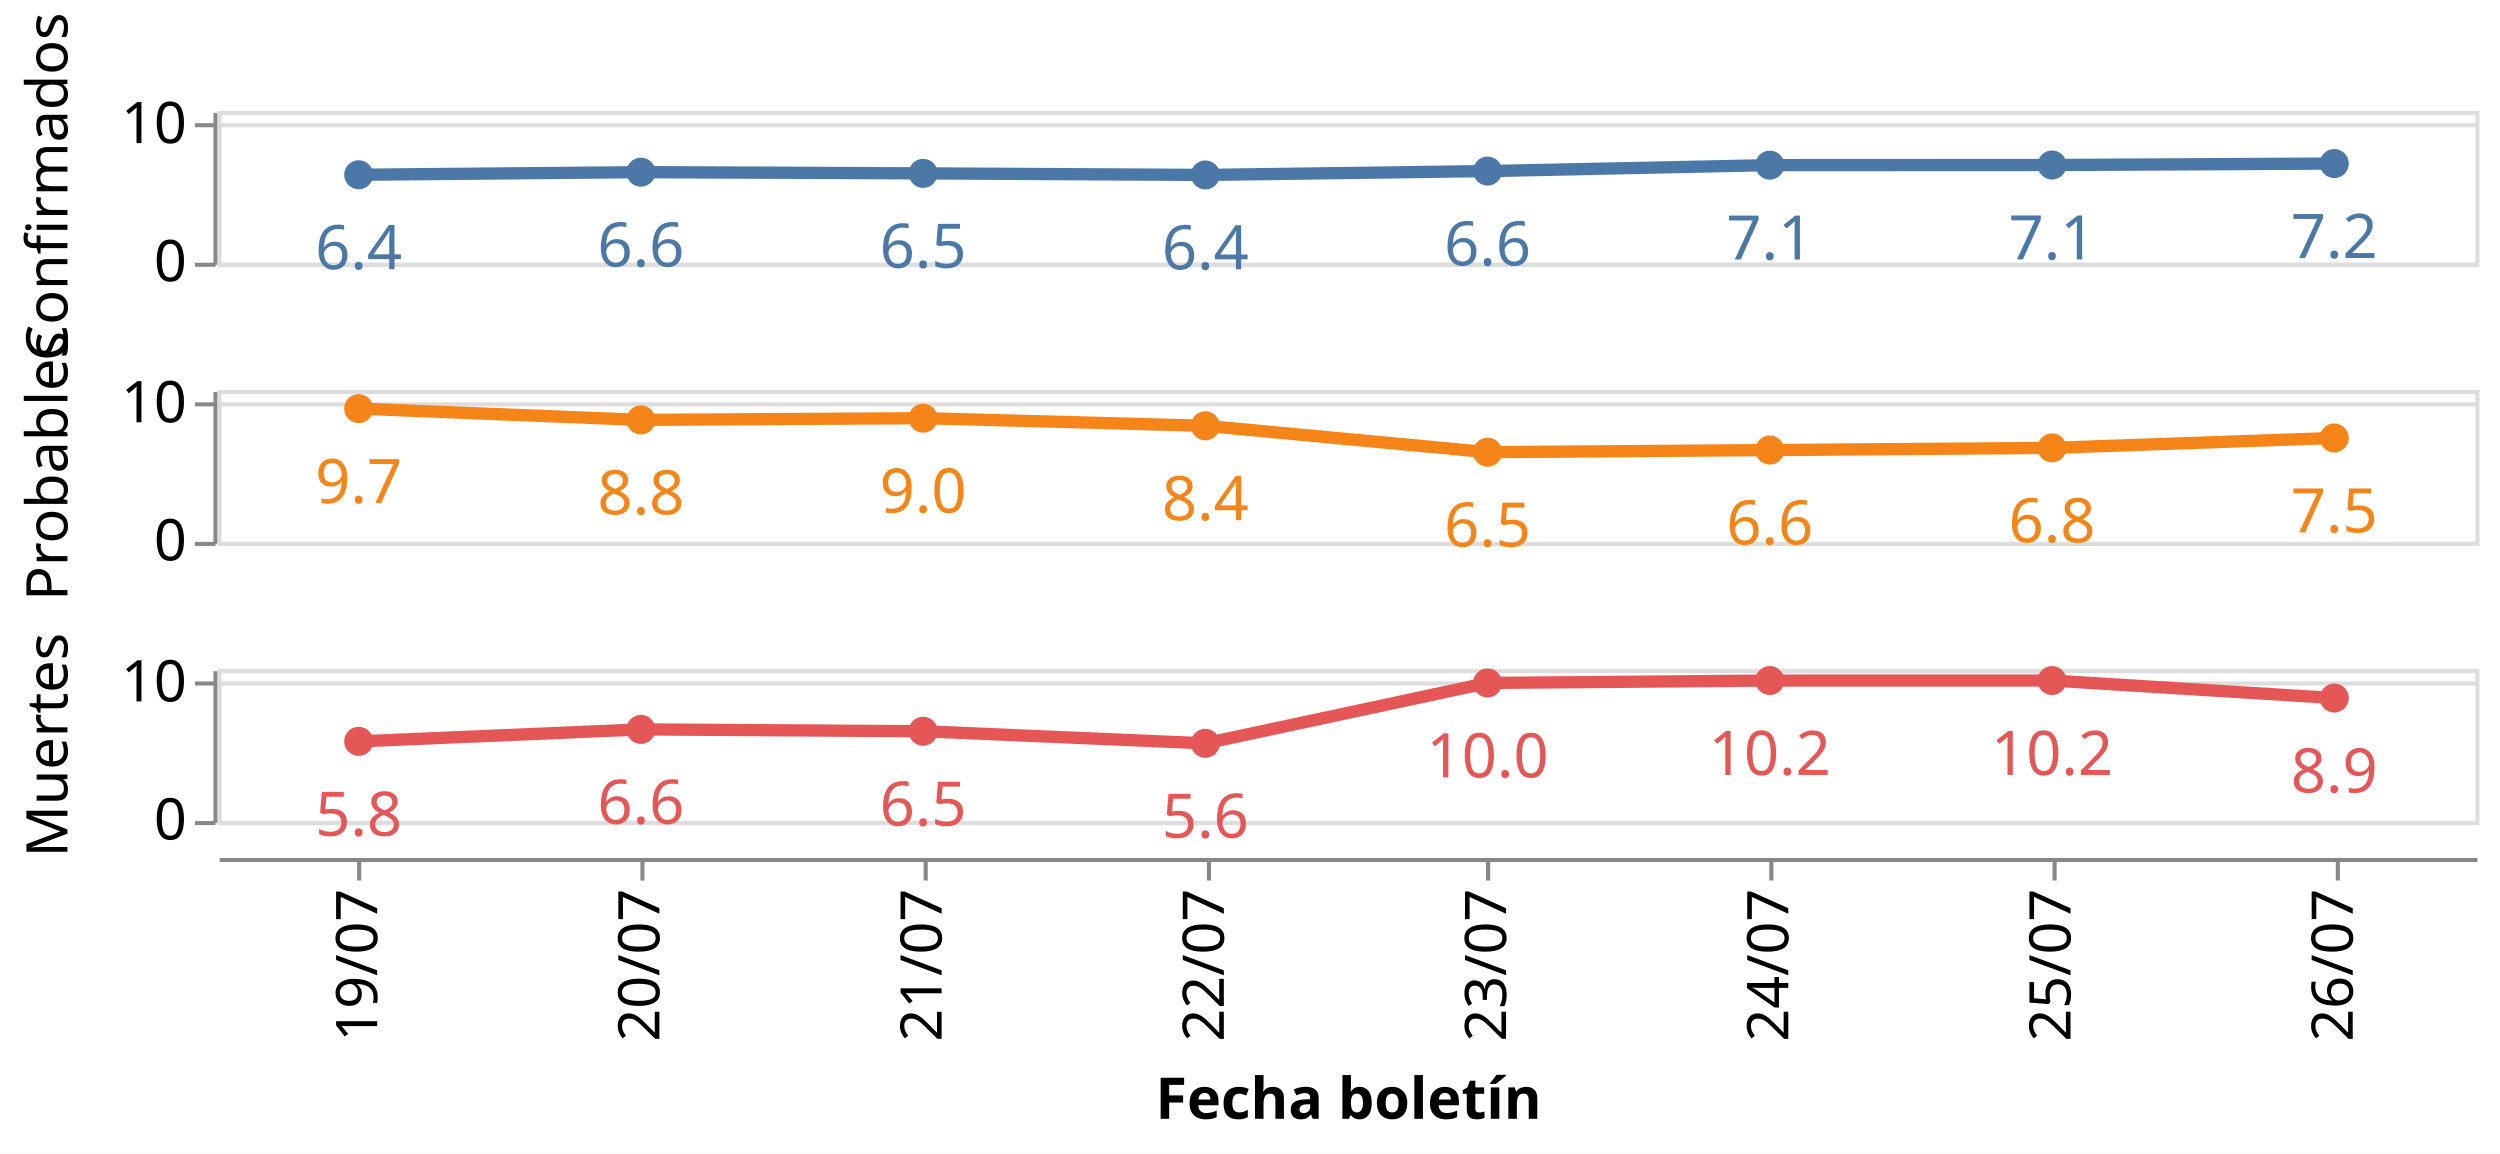
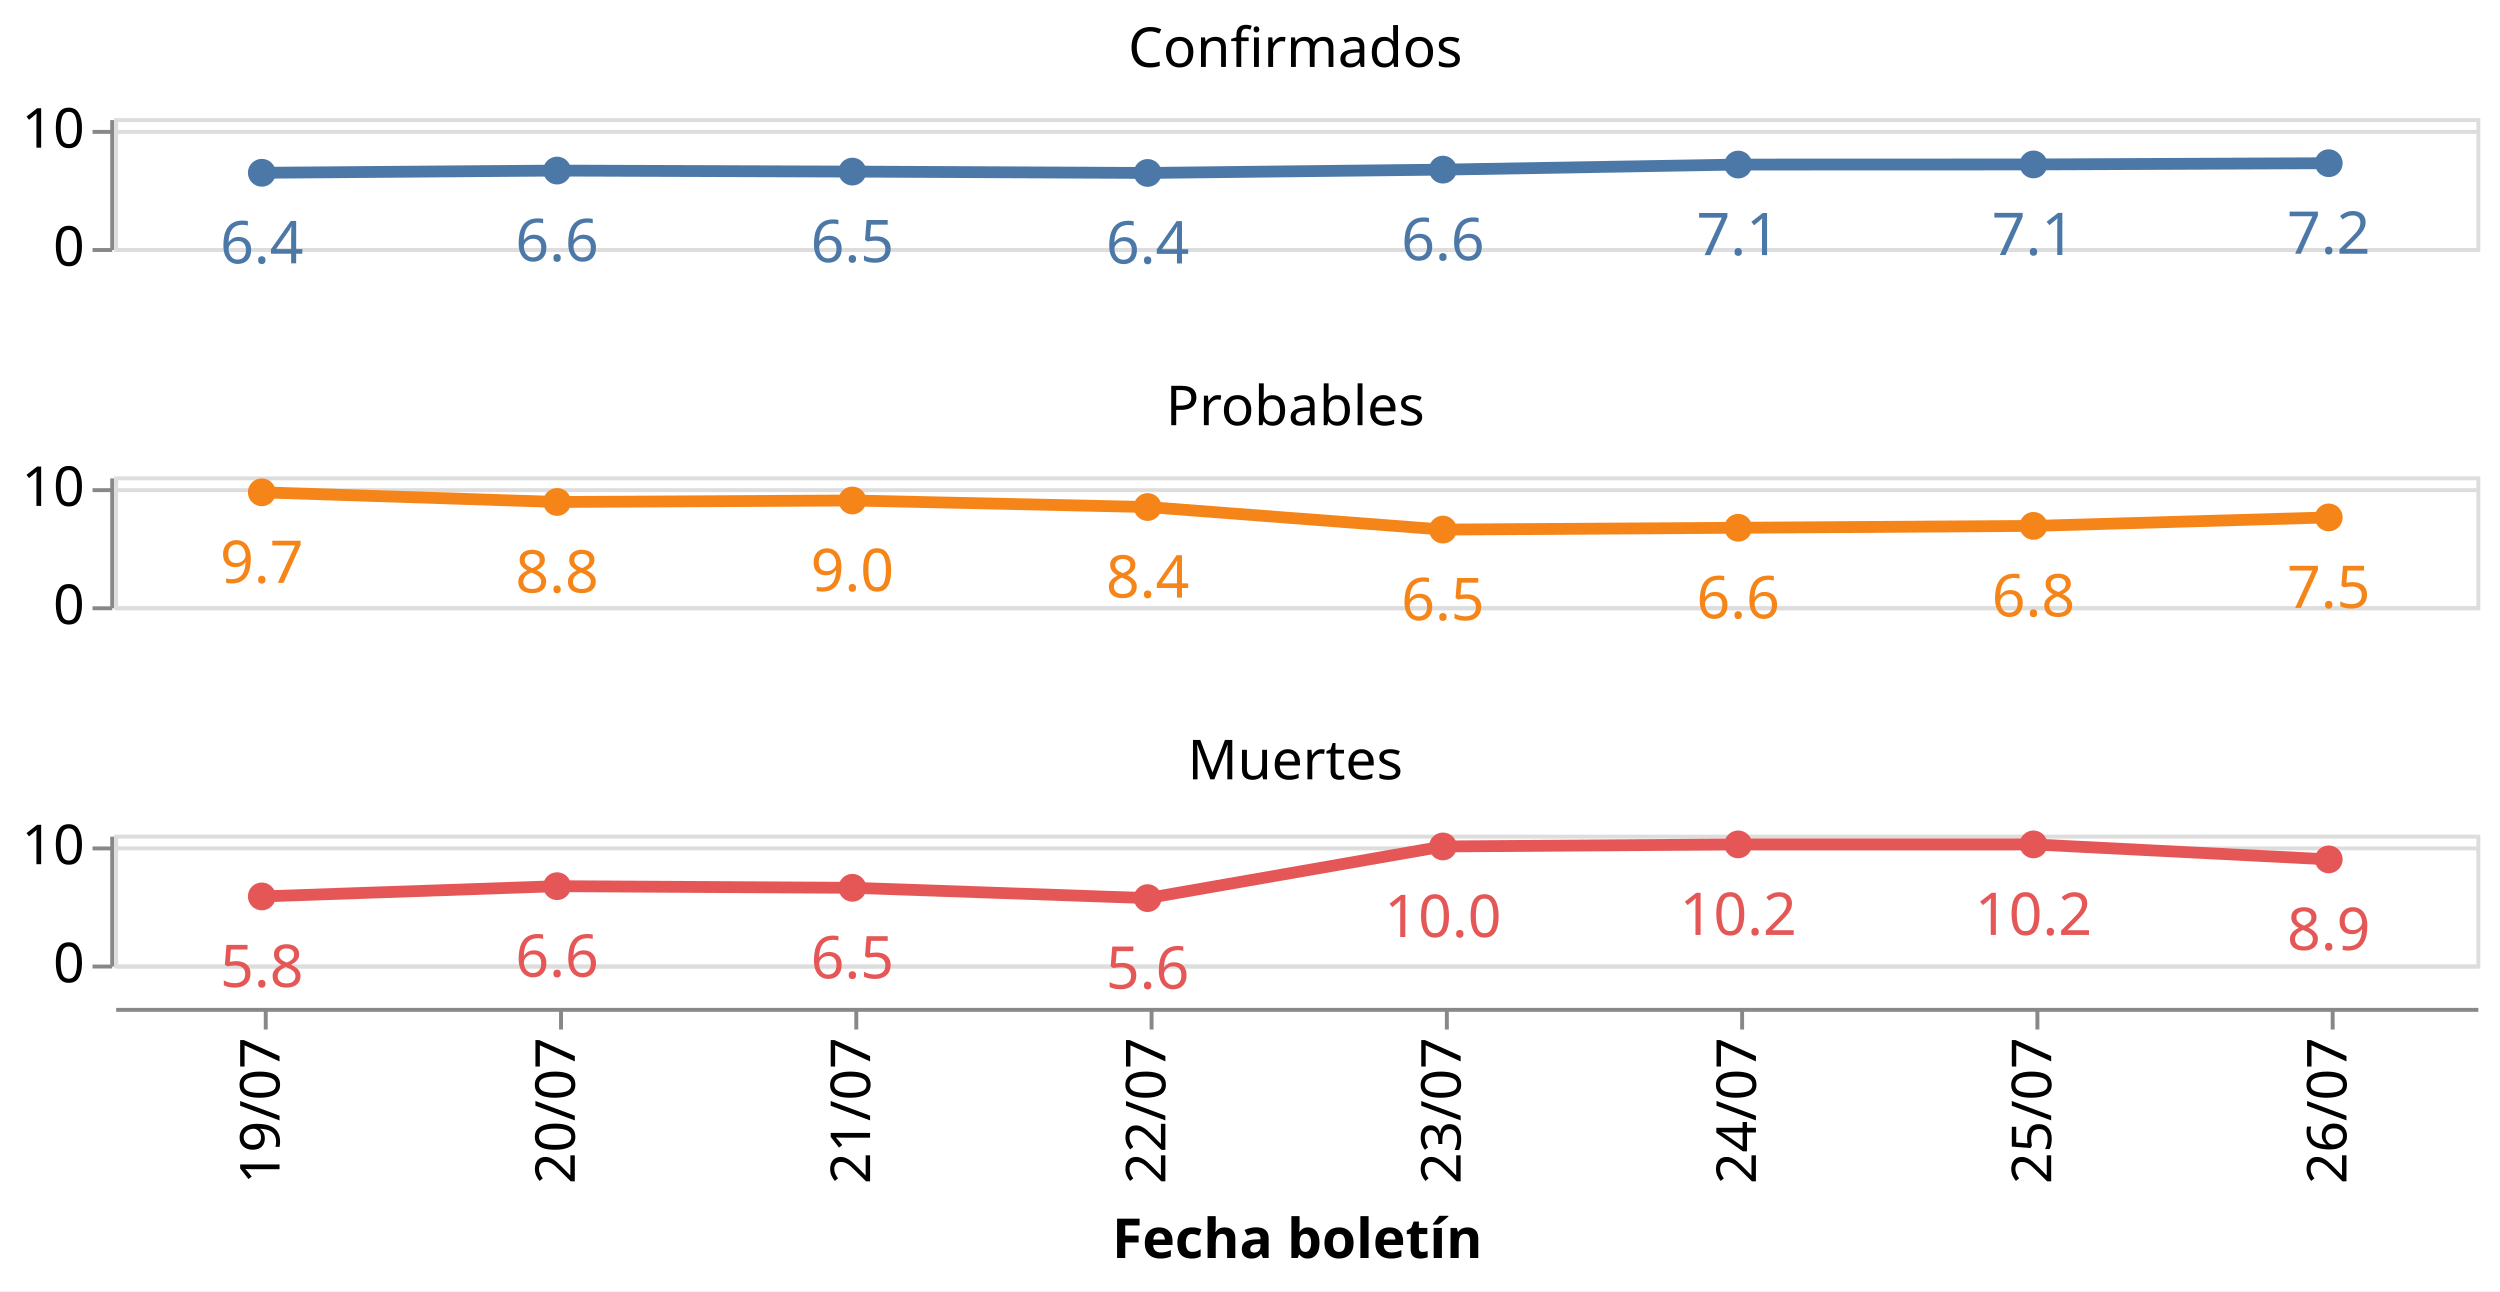
- <svg xmlns="http://www.w3.org/2000/svg" class="marks" width="609" height="281" viewBox="0 0 609 281" version="1.1">
-   <rect width="609" height="281" style="fill: white;" />
-   <g transform="translate(53,27)">
+ <svg xmlns="http://www.w3.org/2000/svg" class="marks" width="635" height="328" viewBox="0 0 635 328" version="1.1">
+   <rect width="635" height="328" style="fill: white;" />
+   <g transform="translate(29,30)">
    <g class="mark-group role-frame root">
      <g transform="translate(0,0)">
        <path class="background" d="M0,0h0v0h0Z" style="fill: none;" />
        <g>
          <g class="mark-group role-row-header row_header">
            <g transform="translate(-1,0)">
-               <path class="background" d="M0,0h0v37h0Z" style="fill: none;" />
+               <path class="background" d="M0,0h0v33h0Z" style="fill: none;" />
              <g>
                <g class="mark-group role-axis">
                  <g transform="translate(0.5,0.5)">
                    <path class="background" d="M0,0h0v0h0Z" style="pointer-events: none; fill: none;" />
                    <g>
                      <g class="mark-rule role-axis-tick" style="pointer-events: none;">
-                         <line transform="translate(0,37)" x2="-5" y2="0" style="fill: none; stroke: #888; stroke-width: 1; opacity: 1;" />
+                         <line transform="translate(0,33)" x2="-5" y2="0" style="fill: none; stroke: #888; stroke-width: 1; opacity: 1;" />
                        <line transform="translate(0,3)" x2="-5" y2="0" style="fill: none; stroke: #888; stroke-width: 1; opacity: 1;" />
                      </g>
                      <g class="mark-text role-axis-label" style="pointer-events: none;">
-                         <text text-anchor="end" transform="translate(-7,41)" style="font-family: sans-serif; font-size: 14px; fill: #000; opacity: 1;">0</text>
-                         <text text-anchor="end" transform="translate(-7,7.363636)" style="font-family: sans-serif; font-size: 14px; fill: #000; opacity: 1;">10</text>
+                         <text text-anchor="end" transform="translate(-7,37)" style="font-family: sans-serif; font-size: 14px; fill: #000; opacity: 1;">0</text>
+                         <text text-anchor="end" transform="translate(-7,7)" style="font-family: sans-serif; font-size: 14px; fill: #000; opacity: 1;">10</text>
                      </g>
                      <g class="mark-rule role-axis-domain" style="pointer-events: none;">
-                         <line transform="translate(0,37)" x2="0" y2="-37" style="fill: none; stroke: #888; stroke-width: 1; opacity: 1;" />
-                       </g>
-                     </g>
-                     <path class="foreground" d="" style="pointer-events: none; display: none; fill: none;" />
-                   </g>
-                 </g>
-                 <g class="mark-group role-title">
-                   <g transform="translate(-46.57227,18.5)">
-                     <path class="background" d="M0,0h0v0h0Z" style="pointer-events: none; fill: none;" />
-                     <g>
-                       <g class="mark-text role-title-text" style="pointer-events: none;">
-                         <text text-anchor="middle" transform="translate(0,0) rotate(-90) translate(0,11)" style="font-family: sans-serif; font-size: 14px; fill: #000; opacity: 1;">Confirmados</text>
-                       </g>
-                     </g>
-                     <path class="foreground" d="" style="pointer-events: none; display: none; fill: none;" />
-                   </g>
-                 </g>
-               </g>
-               <path class="foreground" d="" style="display: none; fill: none;" />
-             </g>
-             <g transform="translate(-1,68)">
-               <path class="background" d="M0,0h0v37h0Z" style="fill: none;" />
+                         <line transform="translate(0,33)" x2="0" y2="-33" style="fill: none; stroke: #888; stroke-width: 1; opacity: 1;" />
+                       </g>
+                     </g>
+                     <path class="foreground" d="" style="pointer-events: none; display: none; fill: none;" />
+                   </g>
+                 </g>
+               </g>
+               <path class="foreground" d="" style="display: none; fill: none;" />
+             </g>
+             <g transform="translate(-1,91)">
+               <path class="background" d="M0,0h0v33h0Z" style="fill: none;" />
              <g>
                <g class="mark-group role-axis">
                  <g transform="translate(0.5,0.5)">
                    <path class="background" d="M0,0h0v0h0Z" style="pointer-events: none; fill: none;" />
                    <g>
                      <g class="mark-rule role-axis-tick" style="pointer-events: none;">
-                         <line transform="translate(0,37)" x2="-5" y2="0" style="fill: none; stroke: #888; stroke-width: 1; opacity: 1;" />
+                         <line transform="translate(0,33)" x2="-5" y2="0" style="fill: none; stroke: #888; stroke-width: 1; opacity: 1;" />
                        <line transform="translate(0,3)" x2="-5" y2="0" style="fill: none; stroke: #888; stroke-width: 1; opacity: 1;" />
                      </g>
                      <g class="mark-text role-axis-label" style="pointer-events: none;">
-                         <text text-anchor="end" transform="translate(-7,41)" style="font-family: sans-serif; font-size: 14px; fill: #000; opacity: 1;">0</text>
-                         <text text-anchor="end" transform="translate(-7,7.363636)" style="font-family: sans-serif; font-size: 14px; fill: #000; opacity: 1;">10</text>
+                         <text text-anchor="end" transform="translate(-7,37)" style="font-family: sans-serif; font-size: 14px; fill: #000; opacity: 1;">0</text>
+                         <text text-anchor="end" transform="translate(-7,7)" style="font-family: sans-serif; font-size: 14px; fill: #000; opacity: 1;">10</text>
                      </g>
                      <g class="mark-rule role-axis-domain" style="pointer-events: none;">
-                         <line transform="translate(0,37)" x2="0" y2="-37" style="fill: none; stroke: #888; stroke-width: 1; opacity: 1;" />
-                       </g>
-                     </g>
-                     <path class="foreground" d="" style="pointer-events: none; display: none; fill: none;" />
-                   </g>
-                 </g>
-                 <g class="mark-group role-title">
-                   <g transform="translate(-46.57227,18.5)">
-                     <path class="background" d="M0,0h0v0h0Z" style="pointer-events: none; fill: none;" />
-                     <g>
-                       <g class="mark-text role-title-text" style="pointer-events: none;">
-                         <text text-anchor="middle" transform="translate(0,0) rotate(-90) translate(0,11)" style="font-family: sans-serif; font-size: 14px; fill: #000; opacity: 1;">Probables</text>
-                       </g>
-                     </g>
-                     <path class="foreground" d="" style="pointer-events: none; display: none; fill: none;" />
-                   </g>
-                 </g>
-               </g>
-               <path class="foreground" d="" style="display: none; fill: none;" />
-             </g>
-             <g transform="translate(-1,136)">
-               <path class="background" d="M0,0h0v37h0Z" style="fill: none;" />
+                         <line transform="translate(0,33)" x2="0" y2="-33" style="fill: none; stroke: #888; stroke-width: 1; opacity: 1;" />
+                       </g>
+                     </g>
+                     <path class="foreground" d="" style="pointer-events: none; display: none; fill: none;" />
+                   </g>
+                 </g>
+               </g>
+               <path class="foreground" d="" style="display: none; fill: none;" />
+             </g>
+             <g transform="translate(-1,182)">
+               <path class="background" d="M0,0h0v33h0Z" style="fill: none;" />
              <g>
                <g class="mark-group role-axis">
                  <g transform="translate(0.5,0.5)">
                    <path class="background" d="M0,0h0v0h0Z" style="pointer-events: none; fill: none;" />
                    <g>
                      <g class="mark-rule role-axis-tick" style="pointer-events: none;">
-                         <line transform="translate(0,37)" x2="-5" y2="0" style="fill: none; stroke: #888; stroke-width: 1; opacity: 1;" />
+                         <line transform="translate(0,33)" x2="-5" y2="0" style="fill: none; stroke: #888; stroke-width: 1; opacity: 1;" />
                        <line transform="translate(0,3)" x2="-5" y2="0" style="fill: none; stroke: #888; stroke-width: 1; opacity: 1;" />
                      </g>
                      <g class="mark-text role-axis-label" style="pointer-events: none;">
-                         <text text-anchor="end" transform="translate(-7,41)" style="font-family: sans-serif; font-size: 14px; fill: #000; opacity: 1;">0</text>
-                         <text text-anchor="end" transform="translate(-7,7.363636)" style="font-family: sans-serif; font-size: 14px; fill: #000; opacity: 1;">10</text>
+                         <text text-anchor="end" transform="translate(-7,37)" style="font-family: sans-serif; font-size: 14px; fill: #000; opacity: 1;">0</text>
+                         <text text-anchor="end" transform="translate(-7,7)" style="font-family: sans-serif; font-size: 14px; fill: #000; opacity: 1;">10</text>
                      </g>
                      <g class="mark-rule role-axis-domain" style="pointer-events: none;">
-                         <line transform="translate(0,37)" x2="0" y2="-37" style="fill: none; stroke: #888; stroke-width: 1; opacity: 1;" />
-                       </g>
-                     </g>
-                     <path class="foreground" d="" style="pointer-events: none; display: none; fill: none;" />
-                   </g>
-                 </g>
-                 <g class="mark-group role-title">
-                   <g transform="translate(-46.57227,18.5)">
-                     <path class="background" d="M0,0h0v0h0Z" style="pointer-events: none; fill: none;" />
-                     <g>
-                       <g class="mark-text role-title-text" style="pointer-events: none;">
-                         <text text-anchor="middle" transform="translate(0,0) rotate(-90) translate(0,11)" style="font-family: sans-serif; font-size: 14px; fill: #000; opacity: 1;">Muertes</text>
+                         <line transform="translate(0,33)" x2="0" y2="-33" style="fill: none; stroke: #888; stroke-width: 1; opacity: 1;" />
                      </g>
                    </g>
                    <path class="foreground" d="" style="pointer-events: none; display: none; fill: none;" />
                  </g>
                </g>
              </g>
              <path class="foreground" d="" style="display: none; fill: none;" />
            </g>
          </g>
          <g class="mark-group role-column-footer column_footer">
-             <g transform="translate(0,182)">
-               <path class="background" d="M0,0h550v0h-550Z" style="fill: none;" />
+             <g transform="translate(0,226)">
+               <path class="background" d="M0,0h600v0h-600Z" style="fill: none;" />
              <g>
                <g class="mark-group role-axis">
                  <g transform="translate(0.5,0.5)">
                    <path class="background" d="M0,0h0v0h0Z" style="pointer-events: none; fill: none;" />
                    <g>
                      <g class="mark-rule role-axis-tick" style="pointer-events: none;">
-                         <line transform="translate(34,0)" x2="0" y2="5" style="fill: none; stroke: #888; stroke-width: 1; opacity: 1;" />
-                         <line transform="translate(103,0)" x2="0" y2="5" style="fill: none; stroke: #888; stroke-width: 1; opacity: 1;" />
-                         <line transform="translate(172,0)" x2="0" y2="5" style="fill: none; stroke: #888; stroke-width: 1; opacity: 1;" />
-                         <line transform="translate(241,0)" x2="0" y2="5" style="fill: none; stroke: #888; stroke-width: 1; opacity: 1;" />
-                         <line transform="translate(309,0)" x2="0" y2="5" style="fill: none; stroke: #888; stroke-width: 1; opacity: 1;" />
-                         <line transform="translate(378,0)" x2="0" y2="5" style="fill: none; stroke: #888; stroke-width: 1; opacity: 1;" />
-                         <line transform="translate(447,0)" x2="0" y2="5" style="fill: none; stroke: #888; stroke-width: 1; opacity: 1;" />
-                         <line transform="translate(516,0)" x2="0" y2="5" style="fill: none; stroke: #888; stroke-width: 1; opacity: 1;" />
+                         <line transform="translate(38,0)" x2="0" y2="5" style="fill: none; stroke: #888; stroke-width: 1; opacity: 1;" />
+                         <line transform="translate(113,0)" x2="0" y2="5" style="fill: none; stroke: #888; stroke-width: 1; opacity: 1;" />
+                         <line transform="translate(188,0)" x2="0" y2="5" style="fill: none; stroke: #888; stroke-width: 1; opacity: 1;" />
+                         <line transform="translate(263,0)" x2="0" y2="5" style="fill: none; stroke: #888; stroke-width: 1; opacity: 1;" />
+                         <line transform="translate(338,0)" x2="0" y2="5" style="fill: none; stroke: #888; stroke-width: 1; opacity: 1;" />
+                         <line transform="translate(413,0)" x2="0" y2="5" style="fill: none; stroke: #888; stroke-width: 1; opacity: 1;" />
+                         <line transform="translate(488,0)" x2="0" y2="5" style="fill: none; stroke: #888; stroke-width: 1; opacity: 1;" />
+                         <line transform="translate(563,0)" x2="0" y2="5" style="fill: none; stroke: #888; stroke-width: 1; opacity: 1;" />
                      </g>
                      <g class="mark-text role-axis-label" style="pointer-events: none;">
-                         <text text-anchor="end" transform="translate(34.375,7) rotate(270) translate(0,4)" style="font-family: sans-serif; font-size: 14px; fill: #000; opacity: 1;">19/07</text>
-                         <text text-anchor="end" transform="translate(103.125,7) rotate(270) translate(0,4)" style="font-family: sans-serif; font-size: 14px; fill: #000; opacity: 1;">20/07</text>
-                         <text text-anchor="end" transform="translate(171.875,7) rotate(270) translate(0,4)" style="font-family: sans-serif; font-size: 14px; fill: #000; opacity: 1;">21/07</text>
-                         <text text-anchor="end" transform="translate(240.625,7) rotate(270) translate(0,4)" style="font-family: sans-serif; font-size: 14px; fill: #000; opacity: 1;">22/07</text>
-                         <text text-anchor="end" transform="translate(309.375,7) rotate(270) translate(0,4)" style="font-family: sans-serif; font-size: 14px; fill: #000; opacity: 1;">23/07</text>
-                         <text text-anchor="end" transform="translate(378.125,7) rotate(270) translate(0,4)" style="font-family: sans-serif; font-size: 14px; fill: #000; opacity: 1;">24/07</text>
-                         <text text-anchor="end" transform="translate(446.875,7) rotate(270) translate(0,4)" style="font-family: sans-serif; font-size: 14px; fill: #000; opacity: 1;">25/07</text>
-                         <text text-anchor="end" transform="translate(515.625,7) rotate(270) translate(0,4)" style="font-family: sans-serif; font-size: 14px; fill: #000; opacity: 1;">26/07</text>
+                         <text text-anchor="end" transform="translate(37.5,7) rotate(270) translate(0,4)" style="font-family: sans-serif; font-size: 14px; fill: #000; opacity: 1;">19/07</text>
+                         <text text-anchor="end" transform="translate(112.5,7) rotate(270) translate(0,4)" style="font-family: sans-serif; font-size: 14px; fill: #000; opacity: 1;">20/07</text>
+                         <text text-anchor="end" transform="translate(187.5,7) rotate(270) translate(0,4)" style="font-family: sans-serif; font-size: 14px; fill: #000; opacity: 1;">21/07</text>
+                         <text text-anchor="end" transform="translate(262.5,7) rotate(270) translate(0,4)" style="font-family: sans-serif; font-size: 14px; fill: #000; opacity: 1;">22/07</text>
+                         <text text-anchor="end" transform="translate(337.5,7) rotate(270) translate(0,4)" style="font-family: sans-serif; font-size: 14px; fill: #000; opacity: 1;">23/07</text>
+                         <text text-anchor="end" transform="translate(412.5,7) rotate(270) translate(0,4)" style="font-family: sans-serif; font-size: 14px; fill: #000; opacity: 1;">24/07</text>
+                         <text text-anchor="end" transform="translate(487.5,7) rotate(270) translate(0,4)" style="font-family: sans-serif; font-size: 14px; fill: #000; opacity: 1;">25/07</text>
+                         <text text-anchor="end" transform="translate(562.5,7) rotate(270) translate(0,4)" style="font-family: sans-serif; font-size: 14px; fill: #000; opacity: 1;">26/07</text>
                      </g>
                      <g class="mark-rule role-axis-domain" style="pointer-events: none;">
-                         <line transform="translate(0,0)" x2="550" y2="0" style="fill: none; stroke: #888; stroke-width: 1; opacity: 1;" />
+                         <line transform="translate(0,0)" x2="600" y2="0" style="fill: none; stroke: #888; stroke-width: 1; opacity: 1;" />
                      </g>
                      <g class="mark-text role-axis-title" style="pointer-events: none;">
-                         <text text-anchor="middle" transform="translate(275,63.03418)" style="font-family: sans-serif; font-size: 14px; font-weight: bold; fill: #000; opacity: 1;">Fecha boletín</text>
+                         <text text-anchor="middle" transform="translate(300,63.03418)" style="font-family: sans-serif; font-size: 14px; font-weight: bold; fill: #000; opacity: 1;">Fecha boletín</text>
                      </g>
                    </g>
                    <path class="foreground" d="" style="pointer-events: none; display: none; fill: none;" />
                  </g>
                </g>
              </g>
              <path class="foreground" d="" style="display: none; fill: none;" />
            </g>
          </g>
          <g class="mark-group role-scope cell">
            <g transform="translate(0,0)">
-               <path class="background" d="M0.5,0.5h550v37h-550Z" style="fill: none; stroke: #ddd;" />
+               <path class="background" d="M0.5,0.5h600v33h-600Z" style="fill: none; stroke: #ddd;" />
              <g>
                <g class="mark-group role-axis">
                  <g transform="translate(0.5,0.5)">
                    <path class="background" d="M0,0h0v0h0Z" style="pointer-events: none; fill: none;" />
                    <g>
                      <g class="mark-rule role-axis-grid" style="pointer-events: none;">
-                         <line transform="translate(0,37)" x2="550" y2="0" style="fill: none; stroke: #ddd; stroke-width: 1; opacity: 1;" />
-                         <line transform="translate(0,3)" x2="550" y2="0" style="fill: none; stroke: #ddd; stroke-width: 1; opacity: 1;" />
+                         <line transform="translate(0,33)" x2="600" y2="0" style="fill: none; stroke: #ddd; stroke-width: 1; opacity: 1;" />
+                         <line transform="translate(0,3)" x2="600" y2="0" style="fill: none; stroke: #ddd; stroke-width: 1; opacity: 1;" />
                      </g>
                    </g>
                    <path class="foreground" d="" style="pointer-events: none; display: none; fill: none;" />
                  </g>
                </g>
                <g class="mark-group role-scope child_layer_0_layer_0_pathgroup">
                  <g transform="translate(0,0)">
-                     <path class="background" d="M0,0h550v37h-550Z" style="fill: none;" />
+                     <path class="background" d="M0,0h600v33h-600Z" style="fill: none;" />
                    <g>
                      <g class="mark-line role-mark child_layer_0_layer_0_marks">
-                         <path d="M34.375,15.569L103.125,14.94L171.875,15.231L240.625,15.616L309.375,14.671L378.125,13.227L446.875,13.194L515.625,12.843" style="fill: none; stroke: #4c78a8; stroke-width: 3;" />
+                         <path d="M37.5,13.886L112.5,13.325L187.5,13.584L262.5,13.928L337.5,13.085L412.5,11.797L487.5,11.768L562.5,11.454" style="fill: none; stroke: #4c78a8; stroke-width: 3;" />
                      </g>
                    </g>
                    <path class="foreground" d="" style="display: none; fill: none;" />
                  </g>
                </g>
                <g class="mark-symbol role-mark child_layer_0_layer_1_marks">
-                   <path transform="translate(34.375,15.56931)" d="M3.536,0A3.536,3.536,0,1,1,-3.536,0A3.536,3.536,0,1,1,3.536,0" style="fill: #4c78a8; stroke-width: 2; opacity: 1;" />
-                   <path transform="translate(103.125,14.94017)" d="M3.536,0A3.536,3.536,0,1,1,-3.536,0A3.536,3.536,0,1,1,3.536,0" style="fill: #4c78a8; stroke-width: 2; opacity: 1;" />
-                   <path transform="translate(171.875,15.23073)" d="M3.536,0A3.536,3.536,0,1,1,-3.536,0A3.536,3.536,0,1,1,3.536,0" style="fill: #4c78a8; stroke-width: 2; opacity: 1;" />
-                   <path transform="translate(240.625,15.61639)" d="M3.536,0A3.536,3.536,0,1,1,-3.536,0A3.536,3.536,0,1,1,3.536,0" style="fill: #4c78a8; stroke-width: 2; opacity: 1;" />
-                   <path transform="translate(309.375,14.67127)" d="M3.536,0A3.536,3.536,0,1,1,-3.536,0A3.536,3.536,0,1,1,3.536,0" style="fill: #4c78a8; stroke-width: 2; opacity: 1;" />
-                   <path transform="translate(378.125,13.22747)" d="M3.536,0A3.536,3.536,0,1,1,-3.536,0A3.536,3.536,0,1,1,3.536,0" style="fill: #4c78a8; stroke-width: 2; opacity: 1;" />
-                   <path transform="translate(446.875,13.19419)" d="M3.536,0A3.536,3.536,0,1,1,-3.536,0A3.536,3.536,0,1,1,3.536,0" style="fill: #4c78a8; stroke-width: 2; opacity: 1;" />
-                   <path transform="translate(515.625,12.84254)" d="M3.536,0A3.536,3.536,0,1,1,-3.536,0A3.536,3.536,0,1,1,3.536,0" style="fill: #4c78a8; stroke-width: 2; opacity: 1;" />
+                   <path transform="translate(37.5,13.88614)" d="M3.536,0A3.536,3.536,0,1,1,-3.536,0A3.536,3.536,0,1,1,3.536,0" style="fill: #4c78a8; stroke-width: 2; opacity: 1;" />
+                   <path transform="translate(112.5,13.32502)" d="M3.536,0A3.536,3.536,0,1,1,-3.536,0A3.536,3.536,0,1,1,3.536,0" style="fill: #4c78a8; stroke-width: 2; opacity: 1;" />
+                   <path transform="translate(187.5,13.58417)" d="M3.536,0A3.536,3.536,0,1,1,-3.536,0A3.536,3.536,0,1,1,3.536,0" style="fill: #4c78a8; stroke-width: 2; opacity: 1;" />
+                   <path transform="translate(262.5,13.92813)" d="M3.536,0A3.536,3.536,0,1,1,-3.536,0A3.536,3.536,0,1,1,3.536,0" style="fill: #4c78a8; stroke-width: 2; opacity: 1;" />
+                   <path transform="translate(337.5,13.08519)" d="M3.536,0A3.536,3.536,0,1,1,-3.536,0A3.536,3.536,0,1,1,3.536,0" style="fill: #4c78a8; stroke-width: 2; opacity: 1;" />
+                   <path transform="translate(412.5,11.79748)" d="M3.536,0A3.536,3.536,0,1,1,-3.536,0A3.536,3.536,0,1,1,3.536,0" style="fill: #4c78a8; stroke-width: 2; opacity: 1;" />
+                   <path transform="translate(487.5,11.7678)" d="M3.536,0A3.536,3.536,0,1,1,-3.536,0A3.536,3.536,0,1,1,3.536,0" style="fill: #4c78a8; stroke-width: 2; opacity: 1;" />
+                   <path transform="translate(562.5,11.45416)" d="M3.536,0A3.536,3.536,0,1,1,-3.536,0A3.536,3.536,0,1,1,3.536,0" style="fill: #4c78a8; stroke-width: 2; opacity: 1;" />
                </g>
                <g class="mark-text role-mark child_layer_1_marks">
-                   <text text-anchor="middle" transform="translate(34.375,38.56931)" style="font-family: sans-serif; font-size: 15px; fill: #4c78a8;">6.4</text>
-                   <text text-anchor="middle" transform="translate(103.125,37.94017)" style="font-family: sans-serif; font-size: 15px; fill: #4c78a8;">6.6</text>
-                   <text text-anchor="middle" transform="translate(171.875,38.23073)" style="font-family: sans-serif; font-size: 15px; fill: #4c78a8;">6.5</text>
-                   <text text-anchor="middle" transform="translate(240.625,38.61639)" style="font-family: sans-serif; font-size: 15px; fill: #4c78a8;">6.4</text>
-                   <text text-anchor="middle" transform="translate(309.375,37.67127)" style="font-family: sans-serif; font-size: 15px; fill: #4c78a8;">6.6</text>
-                   <text text-anchor="middle" transform="translate(378.125,36.22747)" style="font-family: sans-serif; font-size: 15px; fill: #4c78a8;">7.1</text>
-                   <text text-anchor="middle" transform="translate(446.875,36.19419)" style="font-family: sans-serif; font-size: 15px; fill: #4c78a8;">7.1</text>
-                   <text text-anchor="middle" transform="translate(515.625,35.84254)" style="font-family: sans-serif; font-size: 15px; fill: #4c78a8;">7.2</text>
-                 </g>
-               </g>
-               <path class="foreground" d="" style="display: none; fill: none;" />
-             </g>
-             <g transform="translate(0,68)">
-               <path class="background" d="M0.5,0.5h550v37h-550Z" style="fill: none; stroke: #ddd;" />
+                   <text text-anchor="middle" transform="translate(37.5,36.88614)" style="font-family: sans-serif; font-size: 15px; fill: #4c78a8;">6.4</text>
+                   <text text-anchor="middle" transform="translate(112.5,36.32502)" style="font-family: sans-serif; font-size: 15px; fill: #4c78a8;">6.6</text>
+                   <text text-anchor="middle" transform="translate(187.5,36.58417)" style="font-family: sans-serif; font-size: 15px; fill: #4c78a8;">6.5</text>
+                   <text text-anchor="middle" transform="translate(262.5,36.92813)" style="font-family: sans-serif; font-size: 15px; fill: #4c78a8;">6.4</text>
+                   <text text-anchor="middle" transform="translate(337.5,36.08519)" style="font-family: sans-serif; font-size: 15px; fill: #4c78a8;">6.6</text>
+                   <text text-anchor="middle" transform="translate(412.5,34.79748)" style="font-family: sans-serif; font-size: 15px; fill: #4c78a8;">7.1</text>
+                   <text text-anchor="middle" transform="translate(487.5,34.7678)" style="font-family: sans-serif; font-size: 15px; fill: #4c78a8;">7.1</text>
+                   <text text-anchor="middle" transform="translate(562.5,34.45416)" style="font-family: sans-serif; font-size: 15px; fill: #4c78a8;">7.2</text>
+                 </g>
+                 <g class="mark-group role-title">
+                   <g transform="translate(300,-24)">
+                     <path class="background" d="M0,0h0v0h0Z" style="pointer-events: none; fill: none;" />
+                     <g>
+                       <g class="mark-text role-title-text" style="pointer-events: none;">
+                         <text text-anchor="middle" transform="translate(0,11)" style="font-family: sans-serif; font-size: 14px; fill: #000; opacity: 1;">Confirmados</text>
+                       </g>
+                     </g>
+                     <path class="foreground" d="" style="pointer-events: none; display: none; fill: none;" />
+                   </g>
+                 </g>
+               </g>
+               <path class="foreground" d="" style="display: none; fill: none;" />
+             </g>
+             <g transform="translate(0,91)">
+               <path class="background" d="M0.5,0.5h600v33h-600Z" style="fill: none; stroke: #ddd;" />
              <g>
                <g class="mark-group role-axis">
                  <g transform="translate(0.5,0.5)">
                    <path class="background" d="M0,0h0v0h0Z" style="pointer-events: none; fill: none;" />
                    <g>
                      <g class="mark-rule role-axis-grid" style="pointer-events: none;">
-                         <line transform="translate(0,37)" x2="550" y2="0" style="fill: none; stroke: #ddd; stroke-width: 1; opacity: 1;" />
-                         <line transform="translate(0,3)" x2="550" y2="0" style="fill: none; stroke: #ddd; stroke-width: 1; opacity: 1;" />
+                         <line transform="translate(0,33)" x2="600" y2="0" style="fill: none; stroke: #ddd; stroke-width: 1; opacity: 1;" />
+                         <line transform="translate(0,3)" x2="600" y2="0" style="fill: none; stroke: #ddd; stroke-width: 1; opacity: 1;" />
                      </g>
                    </g>
                    <path class="foreground" d="" style="pointer-events: none; display: none; fill: none;" />
                  </g>
                </g>
                <g class="mark-group role-scope child_layer_0_layer_0_pathgroup">
                  <g transform="translate(0,0)">
-                     <path class="background" d="M0,0h550v37h-550Z" style="fill: none;" />
+                     <path class="background" d="M0,0h600v33h-600Z" style="fill: none;" />
                    <g>
                      <g class="mark-line role-mark child_layer_0_layer_0_marks">
-                         <path d="M34.375,4.54L103.125,7.288L171.875,6.867L240.625,8.727L309.375,15.154L378.125,14.633L446.875,14.099L515.625,11.686" style="fill: none; stroke: #f58518; stroke-width: 3;" />
+                         <path d="M37.5,4.05L112.5,6.5L187.5,6.125L262.5,7.784L337.5,13.515L412.5,13.051L487.5,12.575L562.5,10.422" style="fill: none; stroke: #f58518; stroke-width: 3;" />
                      </g>
                    </g>
                    <path class="foreground" d="" style="display: none; fill: none;" />
                  </g>
                </g>
                <g class="mark-symbol role-mark child_layer_0_layer_1_marks">
-                   <path transform="translate(34.375,4.54038)" d="M3.536,0A3.536,3.536,0,1,1,-3.536,0A3.536,3.536,0,1,1,3.536,0" style="fill: #f58518; stroke-width: 2; opacity: 1;" />
-                   <path transform="translate(103.125,7.288256)" d="M3.536,0A3.536,3.536,0,1,1,-3.536,0A3.536,3.536,0,1,1,3.536,0" style="fill: #f58518; stroke-width: 2; opacity: 1;" />
-                   <path transform="translate(171.875,6.867023)" d="M3.536,0A3.536,3.536,0,1,1,-3.536,0A3.536,3.536,0,1,1,3.536,0" style="fill: #f58518; stroke-width: 2; opacity: 1;" />
-                   <path transform="translate(240.625,8.727149)" d="M3.536,0A3.536,3.536,0,1,1,-3.536,0A3.536,3.536,0,1,1,3.536,0" style="fill: #f58518; stroke-width: 2; opacity: 1;" />
-                   <path transform="translate(309.375,15.1536)" d="M3.536,0A3.536,3.536,0,1,1,-3.536,0A3.536,3.536,0,1,1,3.536,0" style="fill: #f58518; stroke-width: 2; opacity: 1;" />
-                   <path transform="translate(378.125,14.63344)" d="M3.536,0A3.536,3.536,0,1,1,-3.536,0A3.536,3.536,0,1,1,3.536,0" style="fill: #f58518; stroke-width: 2; opacity: 1;" />
-                   <path transform="translate(446.875,14.09924)" d="M3.536,0A3.536,3.536,0,1,1,-3.536,0A3.536,3.536,0,1,1,3.536,0" style="fill: #f58518; stroke-width: 2; opacity: 1;" />
-                   <path transform="translate(515.625,11.68552)" d="M3.536,0A3.536,3.536,0,1,1,-3.536,0A3.536,3.536,0,1,1,3.536,0" style="fill: #f58518; stroke-width: 2; opacity: 1;" />
+                   <path transform="translate(37.5,4.049528)" d="M3.536,0A3.536,3.536,0,1,1,-3.536,0A3.536,3.536,0,1,1,3.536,0" style="fill: #f58518; stroke-width: 2; opacity: 1;" />
+                   <path transform="translate(112.5,6.500336)" d="M3.536,0A3.536,3.536,0,1,1,-3.536,0A3.536,3.536,0,1,1,3.536,0" style="fill: #f58518; stroke-width: 2; opacity: 1;" />
+                   <path transform="translate(187.5,6.124642)" d="M3.536,0A3.536,3.536,0,1,1,-3.536,0A3.536,3.536,0,1,1,3.536,0" style="fill: #f58518; stroke-width: 2; opacity: 1;" />
+                   <path transform="translate(262.5,7.783673)" d="M3.536,0A3.536,3.536,0,1,1,-3.536,0A3.536,3.536,0,1,1,3.536,0" style="fill: #f58518; stroke-width: 2; opacity: 1;" />
+                   <path transform="translate(337.5,13.51537)" d="M3.536,0A3.536,3.536,0,1,1,-3.536,0A3.536,3.536,0,1,1,3.536,0" style="fill: #f58518; stroke-width: 2; opacity: 1;" />
+                   <path transform="translate(412.5,13.05145)" d="M3.536,0A3.536,3.536,0,1,1,-3.536,0A3.536,3.536,0,1,1,3.536,0" style="fill: #f58518; stroke-width: 2; opacity: 1;" />
+                   <path transform="translate(487.5,12.575)" d="M3.536,0A3.536,3.536,0,1,1,-3.536,0A3.536,3.536,0,1,1,3.536,0" style="fill: #f58518; stroke-width: 2; opacity: 1;" />
+                   <path transform="translate(562.5,10.42222)" d="M3.536,0A3.536,3.536,0,1,1,-3.536,0A3.536,3.536,0,1,1,3.536,0" style="fill: #f58518; stroke-width: 2; opacity: 1;" />
                </g>
                <g class="mark-text role-mark child_layer_1_marks">
-                   <text text-anchor="middle" transform="translate(34.375,27.54038)" style="font-family: sans-serif; font-size: 15px; fill: #f58518;">9.7</text>
-                   <text text-anchor="middle" transform="translate(103.125,30.28826)" style="font-family: sans-serif; font-size: 15px; fill: #f58518;">8.8</text>
-                   <text text-anchor="middle" transform="translate(171.875,29.86702)" style="font-family: sans-serif; font-size: 15px; fill: #f58518;">9.0</text>
-                   <text text-anchor="middle" transform="translate(240.625,31.72715)" style="font-family: sans-serif; font-size: 15px; fill: #f58518;">8.4</text>
-                   <text text-anchor="middle" transform="translate(309.375,38.1536)" style="font-family: sans-serif; font-size: 15px; fill: #f58518;">6.5</text>
-                   <text text-anchor="middle" transform="translate(378.125,37.63344)" style="font-family: sans-serif; font-size: 15px; fill: #f58518;">6.6</text>
-                   <text text-anchor="middle" transform="translate(446.875,37.09924)" style="font-family: sans-serif; font-size: 15px; fill: #f58518;">6.8</text>
-                   <text text-anchor="middle" transform="translate(515.625,34.68552)" style="font-family: sans-serif; font-size: 15px; fill: #f58518;">7.5</text>
-                 </g>
-               </g>
-               <path class="foreground" d="" style="display: none; fill: none;" />
-             </g>
-             <g transform="translate(0,136)">
-               <path class="background" d="M0.5,0.5h550v37h-550Z" style="fill: none; stroke: #ddd;" />
+                   <text text-anchor="middle" transform="translate(37.5,27.04953)" style="font-family: sans-serif; font-size: 15px; fill: #f58518;">9.7</text>
+                   <text text-anchor="middle" transform="translate(112.5,29.50034)" style="font-family: sans-serif; font-size: 15px; fill: #f58518;">8.8</text>
+                   <text text-anchor="middle" transform="translate(187.5,29.12464)" style="font-family: sans-serif; font-size: 15px; fill: #f58518;">9.0</text>
+                   <text text-anchor="middle" transform="translate(262.5,30.78367)" style="font-family: sans-serif; font-size: 15px; fill: #f58518;">8.4</text>
+                   <text text-anchor="middle" transform="translate(337.5,36.51537)" style="font-family: sans-serif; font-size: 15px; fill: #f58518;">6.5</text>
+                   <text text-anchor="middle" transform="translate(412.5,36.05145)" style="font-family: sans-serif; font-size: 15px; fill: #f58518;">6.6</text>
+                   <text text-anchor="middle" transform="translate(487.5,35.575)" style="font-family: sans-serif; font-size: 15px; fill: #f58518;">6.8</text>
+                   <text text-anchor="middle" transform="translate(562.5,33.42222)" style="font-family: sans-serif; font-size: 15px; fill: #f58518;">7.5</text>
+                 </g>
+                 <g class="mark-group role-title">
+                   <g transform="translate(300,-24)">
+                     <path class="background" d="M0,0h0v0h0Z" style="pointer-events: none; fill: none;" />
+                     <g>
+                       <g class="mark-text role-title-text" style="pointer-events: none;">
+                         <text text-anchor="middle" transform="translate(0,11)" style="font-family: sans-serif; font-size: 14px; fill: #000; opacity: 1;">Probables</text>
+                       </g>
+                     </g>
+                     <path class="foreground" d="" style="pointer-events: none; display: none; fill: none;" />
+                   </g>
+                 </g>
+               </g>
+               <path class="foreground" d="" style="display: none; fill: none;" />
+             </g>
+             <g transform="translate(0,182)">
+               <path class="background" d="M0.5,0.5h600v33h-600Z" style="fill: none; stroke: #ddd;" />
              <g>
                <g class="mark-group role-axis">
                  <g transform="translate(0.5,0.5)">
                    <path class="background" d="M0,0h0v0h0Z" style="pointer-events: none; fill: none;" />
                    <g>
                      <g class="mark-rule role-axis-grid" style="pointer-events: none;">
-                         <line transform="translate(0,37)" x2="550" y2="0" style="fill: none; stroke: #ddd; stroke-width: 1; opacity: 1;" />
-                         <line transform="translate(0,3)" x2="550" y2="0" style="fill: none; stroke: #ddd; stroke-width: 1; opacity: 1;" />
+                         <line transform="translate(0,33)" x2="600" y2="0" style="fill: none; stroke: #ddd; stroke-width: 1; opacity: 1;" />
+                         <line transform="translate(0,3)" x2="600" y2="0" style="fill: none; stroke: #ddd; stroke-width: 1; opacity: 1;" />
                      </g>
                    </g>
                    <path class="foreground" d="" style="pointer-events: none; display: none; fill: none;" />
                  </g>
                </g>
                <g class="mark-group role-scope child_layer_0_layer_0_pathgroup">
                  <g transform="translate(0,0)">
-                     <path class="background" d="M0,0h550v37h-550Z" style="fill: none;" />
+                     <path class="background" d="M0,0h600v33h-600Z" style="fill: none;" />
                    <g>
                      <g class="mark-line role-mark child_layer_0_layer_0_marks">
-                         <path d="M34.375,17.594L103.125,14.678L171.875,15.136L240.625,18.08L309.375,3.364L378.125,2.779L446.875,2.779L515.625,7.048" style="fill: none; stroke: #e45756; stroke-width: 3;" />
+                         <path d="M37.5,15.692L112.5,13.091L187.5,13.5L262.5,16.125L337.5,3L412.5,2.478L487.5,2.478L562.5,6.286" style="fill: none; stroke: #e45756; stroke-width: 3;" />
                      </g>
                    </g>
                    <path class="foreground" d="" style="display: none; fill: none;" />
                  </g>
                </g>
                <g class="mark-symbol role-mark child_layer_0_layer_1_marks">
-                   <path transform="translate(34.375,17.59441)" d="M3.536,0A3.536,3.536,0,1,1,-3.536,0A3.536,3.536,0,1,1,3.536,0" style="fill: #e45756; stroke-width: 2; opacity: 1;" />
-                   <path transform="translate(103.125,14.67769)" d="M3.536,0A3.536,3.536,0,1,1,-3.536,0A3.536,3.536,0,1,1,3.536,0" style="fill: #e45756; stroke-width: 2; opacity: 1;" />
-                   <path transform="translate(171.875,15.13636)" d="M3.536,0A3.536,3.536,0,1,1,-3.536,0A3.536,3.536,0,1,1,3.536,0" style="fill: #e45756; stroke-width: 2; opacity: 1;" />
-                   <path transform="translate(240.625,18.07955)" d="M3.536,0A3.536,3.536,0,1,1,-3.536,0A3.536,3.536,0,1,1,3.536,0" style="fill: #e45756; stroke-width: 2; opacity: 1;" />
-                   <path transform="translate(309.375,3.363636)" d="M3.536,0A3.536,3.536,0,1,1,-3.536,0A3.536,3.536,0,1,1,3.536,0" style="fill: #e45756; stroke-width: 2; opacity: 1;" />
-                   <path transform="translate(378.125,2.778656)" d="M3.536,0A3.536,3.536,0,1,1,-3.536,0A3.536,3.536,0,1,1,3.536,0" style="fill: #e45756; stroke-width: 2; opacity: 1;" />
-                   <path transform="translate(446.875,2.778656)" d="M3.536,0A3.536,3.536,0,1,1,-3.536,0A3.536,3.536,0,1,1,3.536,0" style="fill: #e45756; stroke-width: 2; opacity: 1;" />
-                   <path transform="translate(515.625,7.047619)" d="M3.536,0A3.536,3.536,0,1,1,-3.536,0A3.536,3.536,0,1,1,3.536,0" style="fill: #e45756; stroke-width: 2; opacity: 1;" />
+                   <path transform="translate(37.5,15.69231)" d="M3.536,0A3.536,3.536,0,1,1,-3.536,0A3.536,3.536,0,1,1,3.536,0" style="fill: #e45756; stroke-width: 2; opacity: 1;" />
+                   <path transform="translate(112.5,13.09091)" d="M3.536,0A3.536,3.536,0,1,1,-3.536,0A3.536,3.536,0,1,1,3.536,0" style="fill: #e45756; stroke-width: 2; opacity: 1;" />
+                   <path transform="translate(187.5,13.5)" d="M3.536,0A3.536,3.536,0,1,1,-3.536,0A3.536,3.536,0,1,1,3.536,0" style="fill: #e45756; stroke-width: 2; opacity: 1;" />
+                   <path transform="translate(262.5,16.125)" d="M3.536,0A3.536,3.536,0,1,1,-3.536,0A3.536,3.536,0,1,1,3.536,0" style="fill: #e45756; stroke-width: 2; opacity: 1;" />
+                   <path transform="translate(337.5,3)" d="M3.536,0A3.536,3.536,0,1,1,-3.536,0A3.536,3.536,0,1,1,3.536,0" style="fill: #e45756; stroke-width: 2; opacity: 1;" />
+                   <path transform="translate(412.5,2.478261)" d="M3.536,0A3.536,3.536,0,1,1,-3.536,0A3.536,3.536,0,1,1,3.536,0" style="fill: #e45756; stroke-width: 2; opacity: 1;" />
+                   <path transform="translate(487.5,2.478261)" d="M3.536,0A3.536,3.536,0,1,1,-3.536,0A3.536,3.536,0,1,1,3.536,0" style="fill: #e45756; stroke-width: 2; opacity: 1;" />
+                   <path transform="translate(562.5,6.285714)" d="M3.536,0A3.536,3.536,0,1,1,-3.536,0A3.536,3.536,0,1,1,3.536,0" style="fill: #e45756; stroke-width: 2; opacity: 1;" />
                </g>
                <g class="mark-text role-mark child_layer_1_marks">
-                   <text text-anchor="middle" transform="translate(34.375,40.59441)" style="font-family: sans-serif; font-size: 15px; fill: #e45756;">5.8</text>
-                   <text text-anchor="middle" transform="translate(103.125,37.67769)" style="font-family: sans-serif; font-size: 15px; fill: #e45756;">6.6</text>
-                   <text text-anchor="middle" transform="translate(171.875,38.13636)" style="font-family: sans-serif; font-size: 15px; fill: #e45756;">6.5</text>
-                   <text text-anchor="middle" transform="translate(240.625,41.07955)" style="font-family: sans-serif; font-size: 15px; fill: #e45756;">5.6</text>
-                   <text text-anchor="middle" transform="translate(309.375,26.36364)" style="font-family: sans-serif; font-size: 15px; fill: #e45756;">10.0</text>
-                   <text text-anchor="middle" transform="translate(378.125,25.77866)" style="font-family: sans-serif; font-size: 15px; fill: #e45756;">10.2</text>
-                   <text text-anchor="middle" transform="translate(446.875,25.77866)" style="font-family: sans-serif; font-size: 15px; fill: #e45756;">10.2</text>
-                   <text text-anchor="middle" transform="translate(515.625,30.04762)" style="font-family: sans-serif; font-size: 15px; fill: #e45756;">8.9</text>
+                   <text text-anchor="middle" transform="translate(37.5,38.69231)" style="font-family: sans-serif; font-size: 15px; fill: #e45756;">5.8</text>
+                   <text text-anchor="middle" transform="translate(112.5,36.09091)" style="font-family: sans-serif; font-size: 15px; fill: #e45756;">6.6</text>
+                   <text text-anchor="middle" transform="translate(187.5,36.5)" style="font-family: sans-serif; font-size: 15px; fill: #e45756;">6.5</text>
+                   <text text-anchor="middle" transform="translate(262.5,39.125)" style="font-family: sans-serif; font-size: 15px; fill: #e45756;">5.6</text>
+                   <text text-anchor="middle" transform="translate(337.5,26)" style="font-family: sans-serif; font-size: 15px; fill: #e45756;">10.0</text>
+                   <text text-anchor="middle" transform="translate(412.5,25.47826)" style="font-family: sans-serif; font-size: 15px; fill: #e45756;">10.2</text>
+                   <text text-anchor="middle" transform="translate(487.5,25.47826)" style="font-family: sans-serif; font-size: 15px; fill: #e45756;">10.2</text>
+                   <text text-anchor="middle" transform="translate(562.5,29.28571)" style="font-family: sans-serif; font-size: 15px; fill: #e45756;">8.9</text>
+                 </g>
+                 <g class="mark-group role-title">
+                   <g transform="translate(300,-25.05727)">
+                     <path class="background" d="M0,0h0v0h0Z" style="pointer-events: none; fill: none;" />
+                     <g>
+                       <g class="mark-text role-title-text" style="pointer-events: none;">
+                         <text text-anchor="middle" transform="translate(0,11)" style="font-family: sans-serif; font-size: 14px; fill: #000; opacity: 1;">Muertes</text>
+                       </g>
+                     </g>
+                     <path class="foreground" d="" style="pointer-events: none; display: none; fill: none;" />
+                   </g>
                </g>
              </g>
              <path class="foreground" d="" style="display: none; fill: none;" />
            </g>
          </g>
        </g>
        <path class="foreground" d="" style="display: none; fill: none;" />
      </g>
    </g>
  </g>
</svg>
